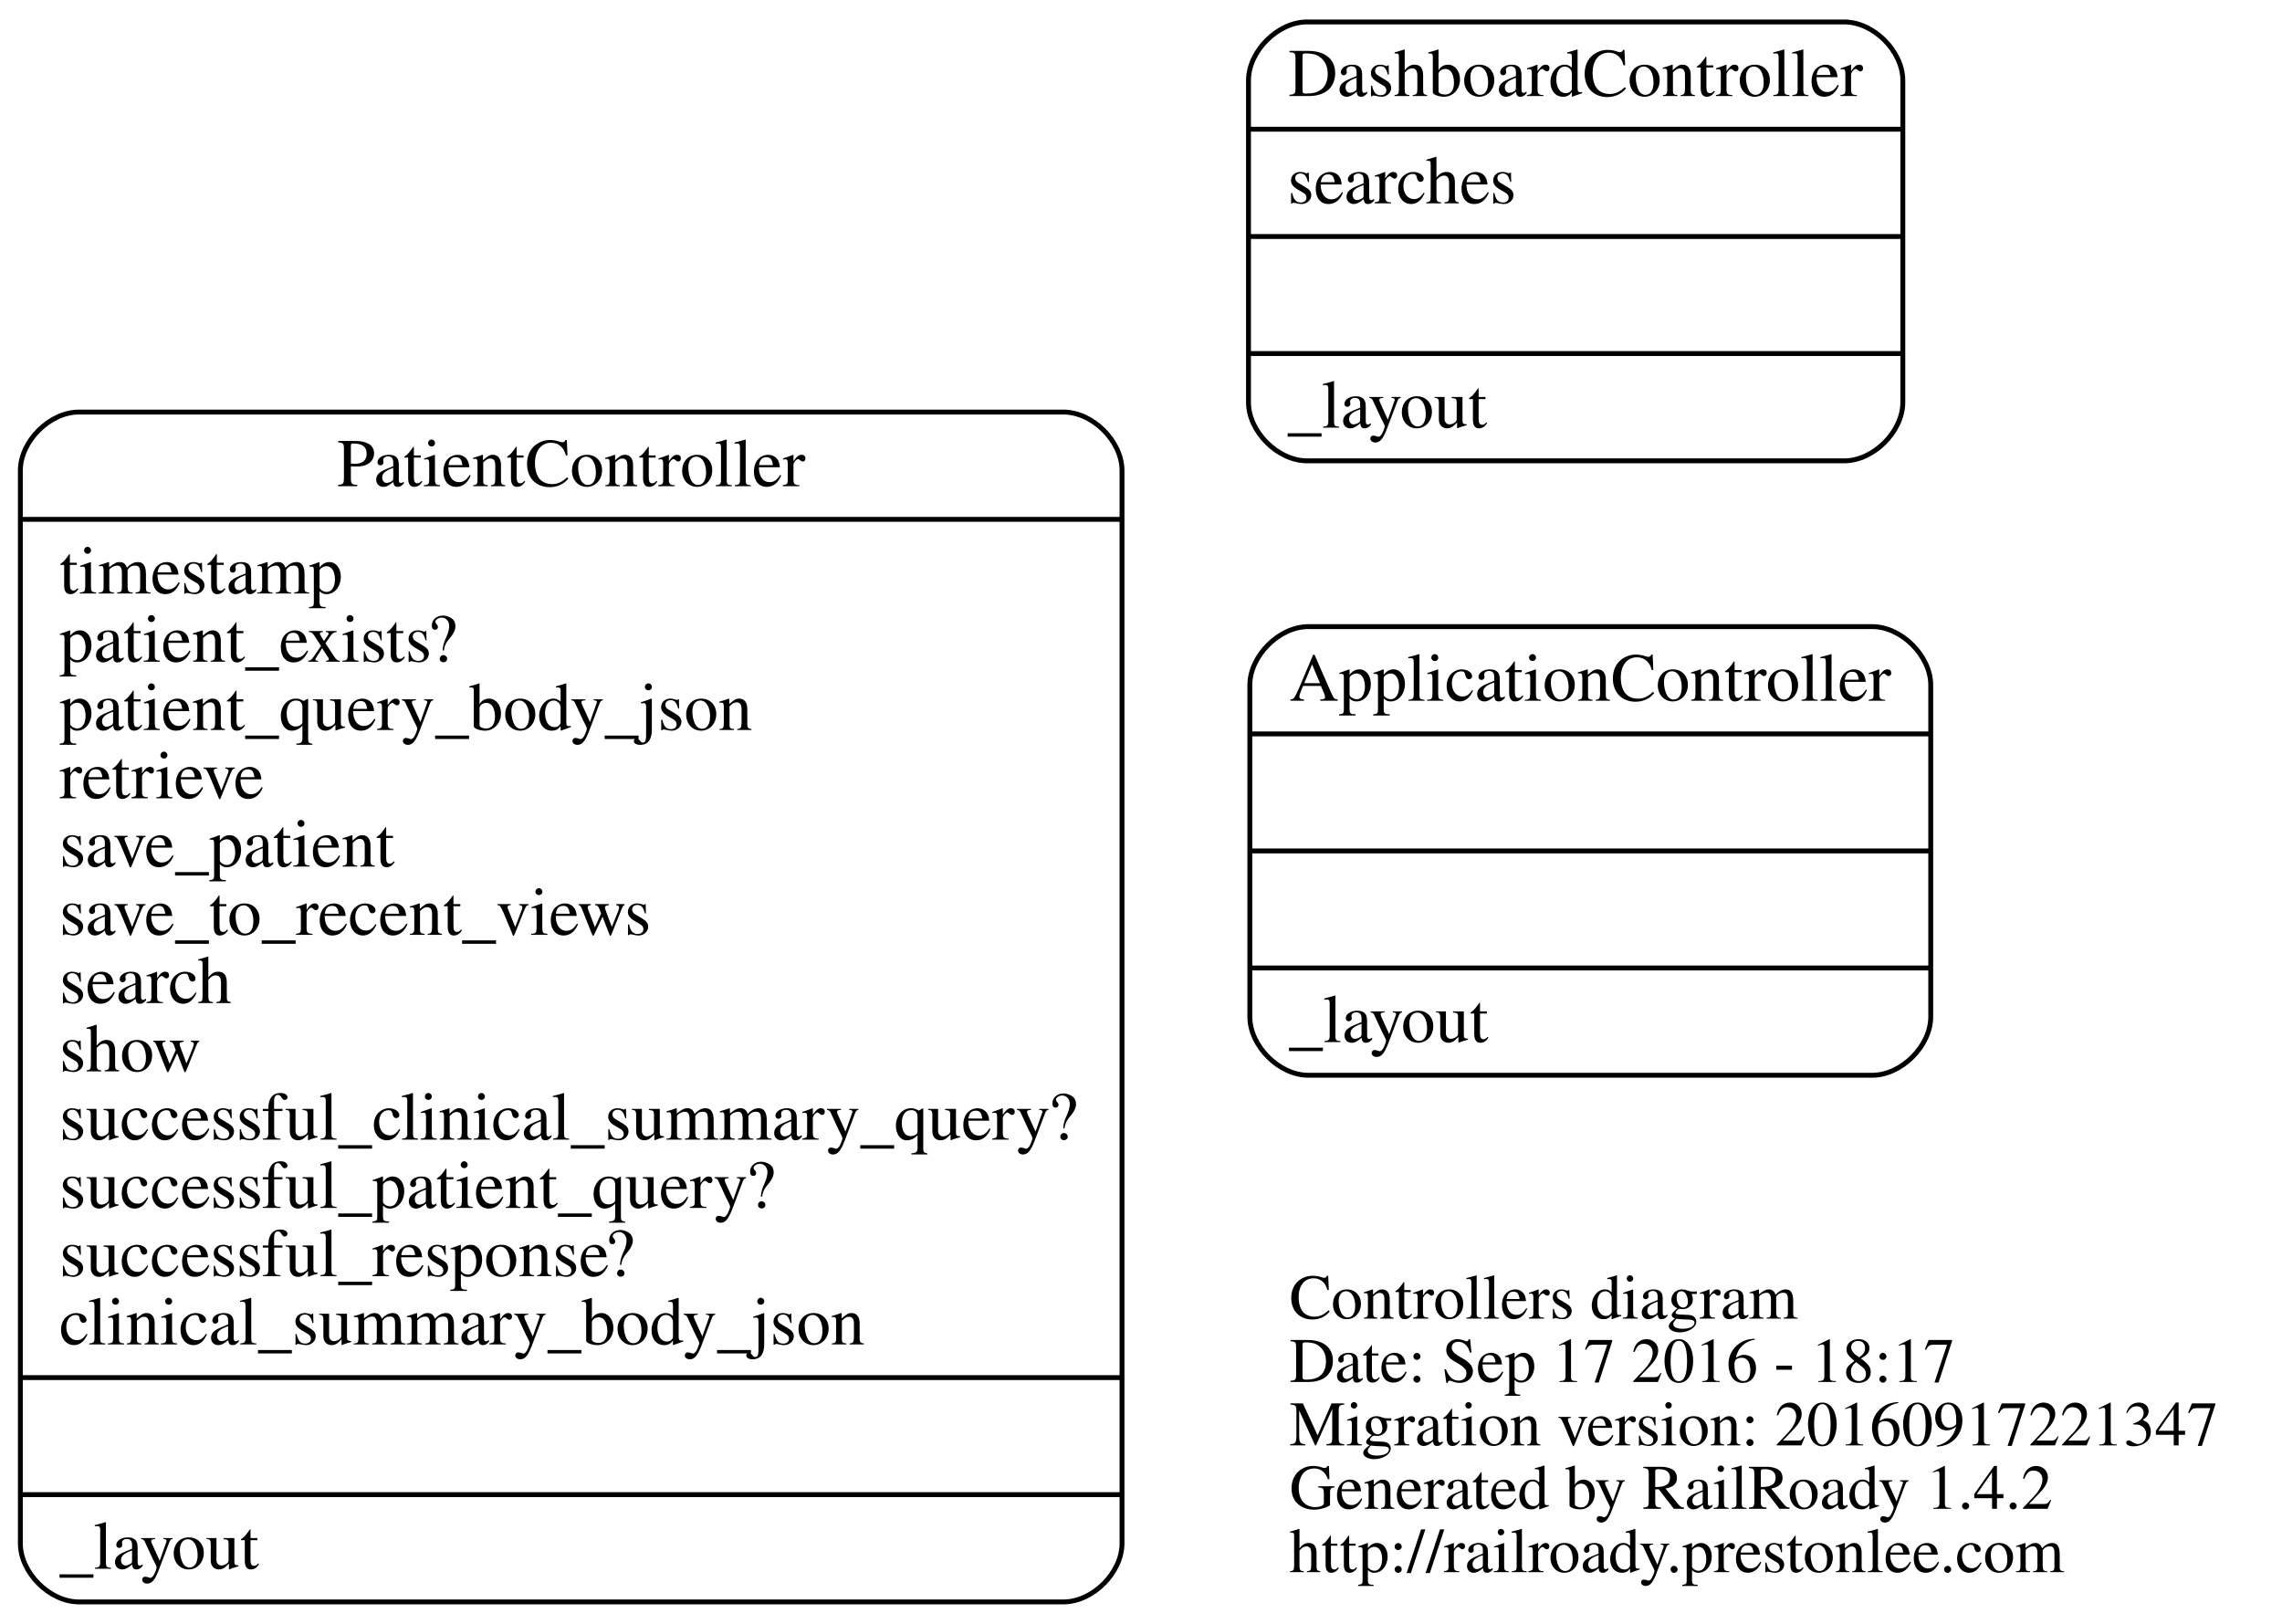
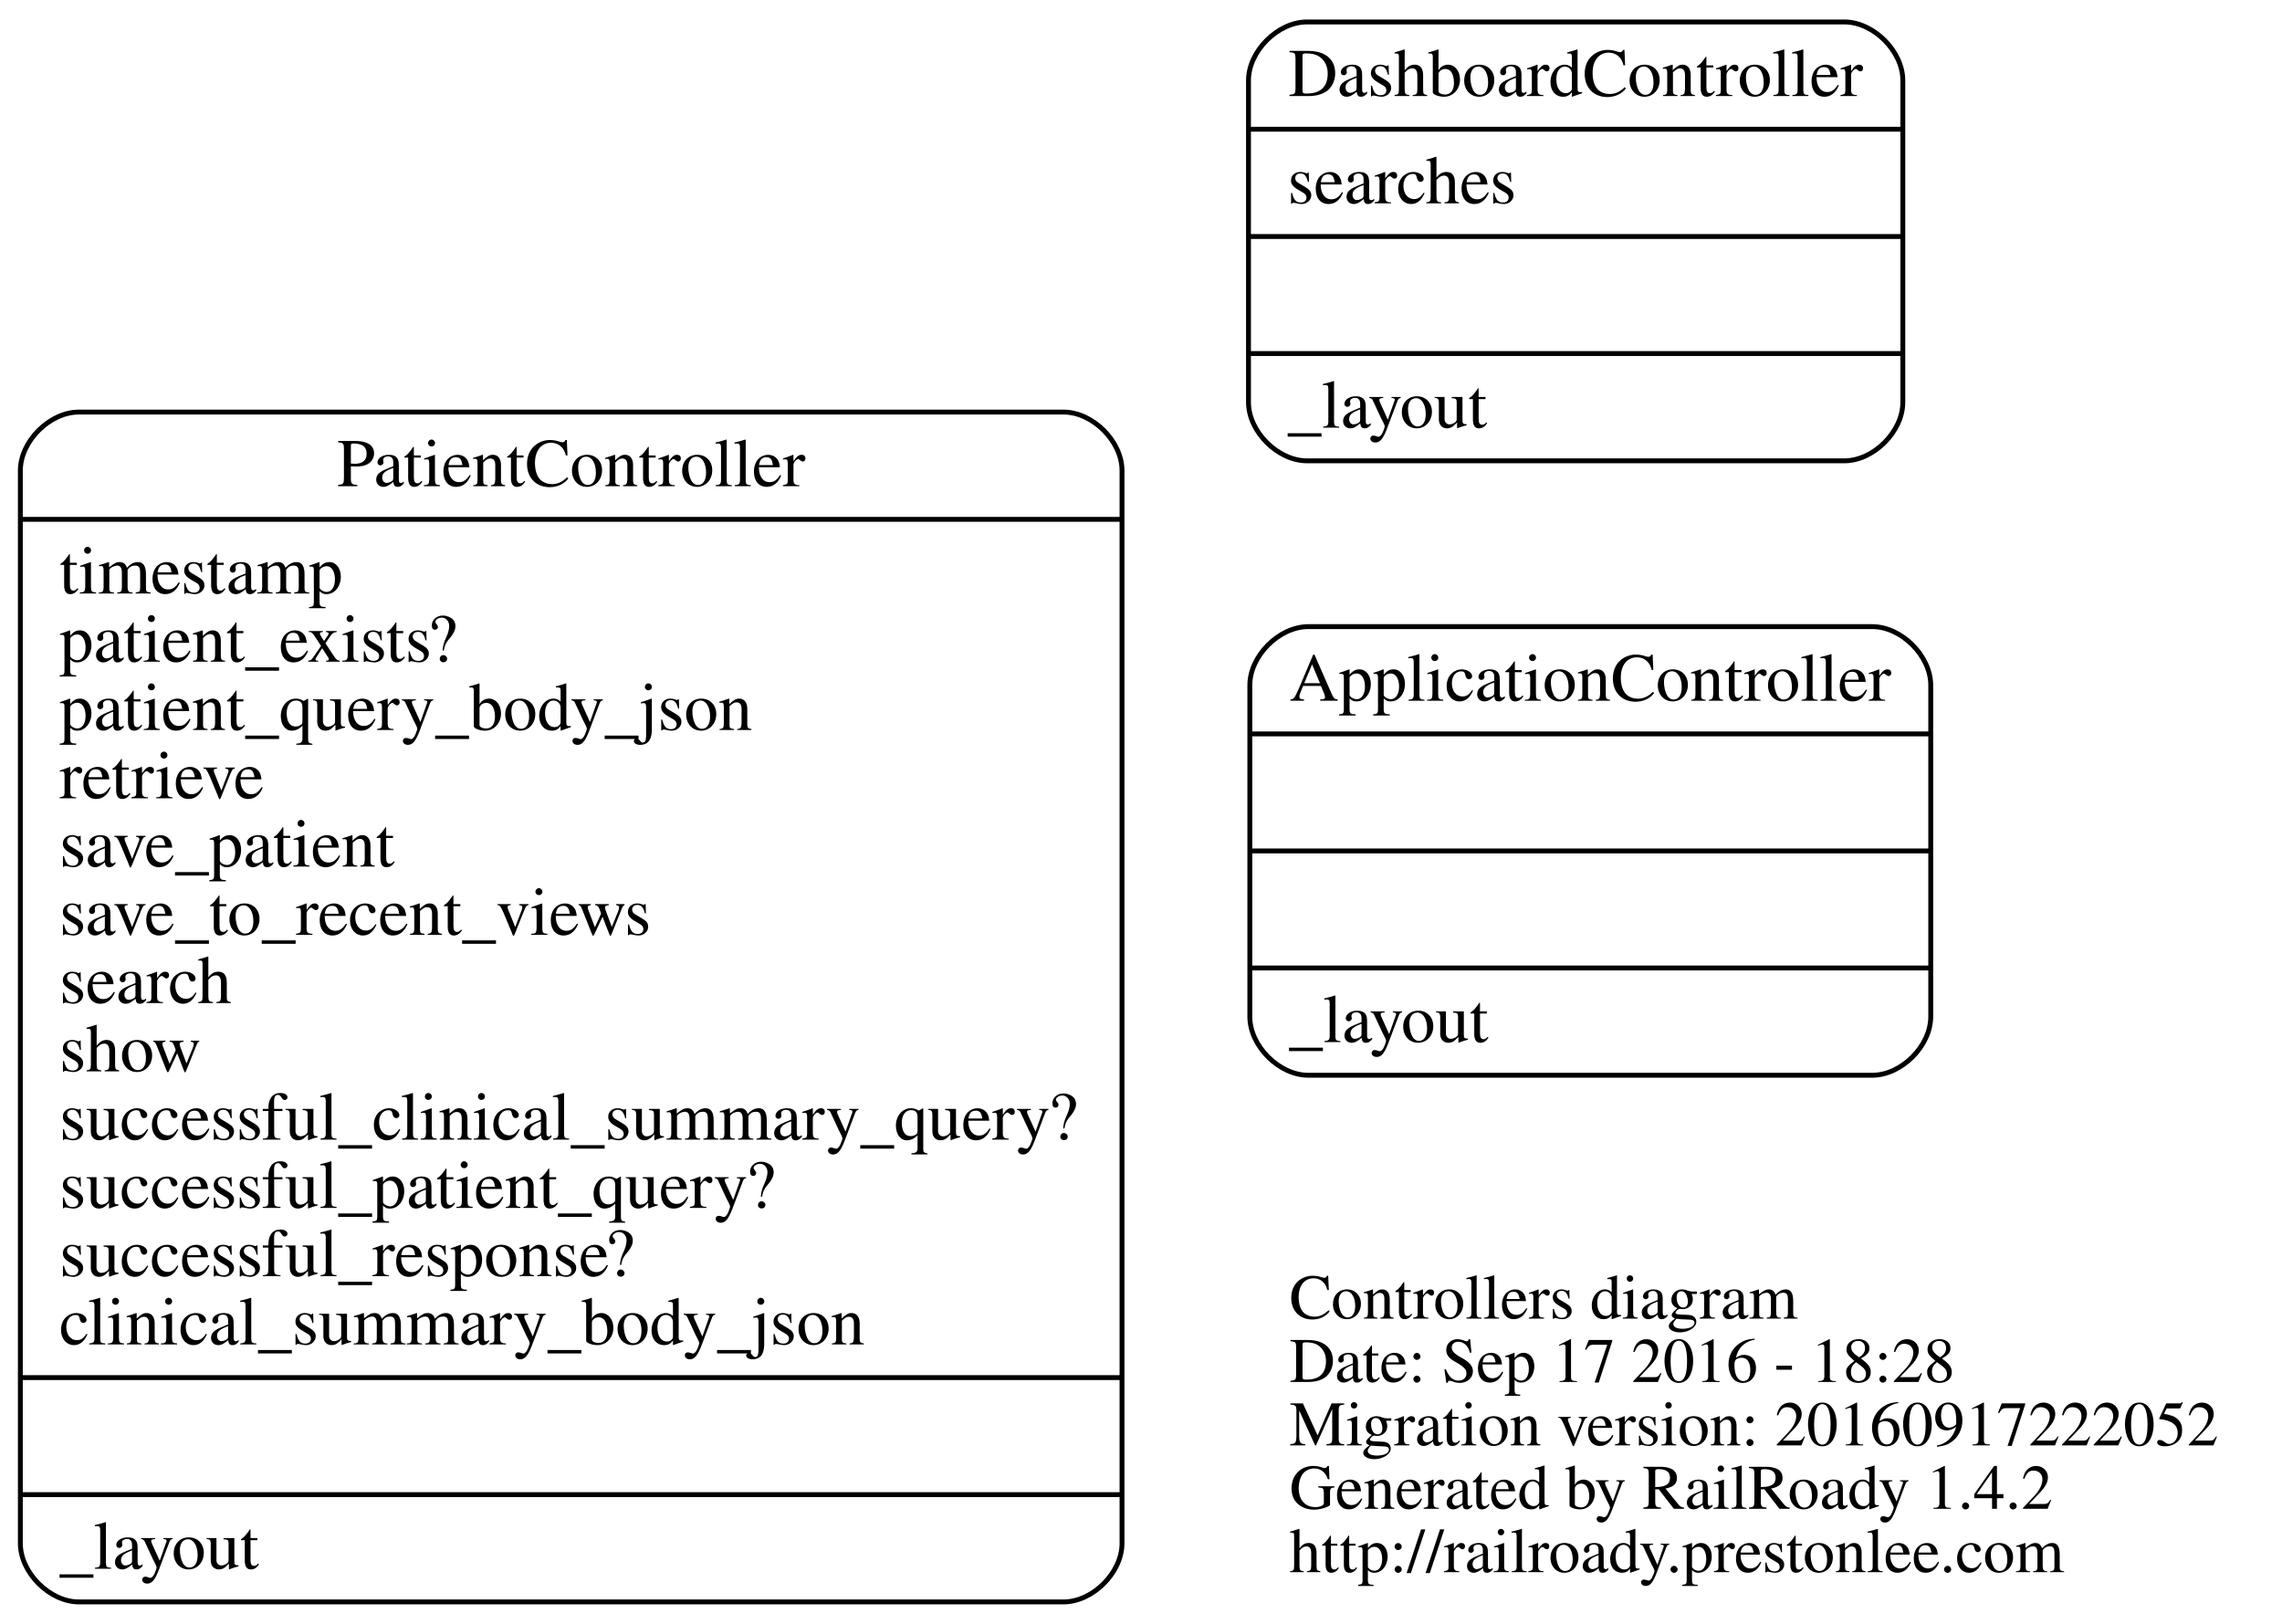
<svg xmlns="http://www.w3.org/2000/svg" width="468pt" height="333pt" viewBox="0.00 0.00 467.65 333.00">
  <g id="graph0" class="graph" transform="scale(1 1) rotate(0) translate(129.966 203.5)">
    <polygon fill="none" stroke="none" points="-129.966,129.5 -129.966,-203.5 337.688,-203.5 337.688,129.5 -129.966,129.5" />
    <g id="node1" class="node">
      <text text-anchor="start" x="134.312" y="66.9" font-family="Times,serif" font-size="13.00">Controllers diagram</text>
-       <text text-anchor="start" x="134.312" y="79.9" font-family="Times,serif" font-size="13.00">Date: Sep 17 2016 - 18:17</text>
-       <text text-anchor="start" x="134.312" y="92.9" font-family="Times,serif" font-size="13.00">Migration version: 20160917221347</text>
+       <text text-anchor="start" x="134.312" y="79.9" font-family="Times,serif" font-size="13.00">Date: Sep 17 2016 - 18:28</text>
+       <text text-anchor="start" x="134.312" y="92.9" font-family="Times,serif" font-size="13.00">Migration version: 20160917222052</text>
      <text text-anchor="start" x="134.312" y="105.9" font-family="Times,serif" font-size="13.00">Generated by RailRoady 1.4.2</text>
      <text text-anchor="start" x="134.312" y="118.9" font-family="Times,serif" font-size="13.00">http://railroady.prestonlee.com</text>
    </g>
    <g id="node2" class="node">
      <path fill="none" stroke="black" d="M138.179,17C138.179,17 253.821,17 253.821,17 259.821,17 265.821,11 265.821,5 265.821,5 265.821,-63 265.821,-63 265.821,-69 259.821,-75 253.821,-75 253.821,-75 138.179,-75 138.179,-75 132.179,-75 126.179,-69 126.179,-63 126.179,-63 126.179,5 126.179,5 126.179,11 132.179,17 138.179,17" />
      <text text-anchor="middle" x="196" y="-59.8" font-family="Times,serif" font-size="14.00">ApplicationController</text>
      <polyline fill="none" stroke="black" points="126.179,-53 265.821,-53 " />
      <polyline fill="none" stroke="black" points="126.179,-29 265.821,-29 " />
      <polyline fill="none" stroke="black" points="126.179,-5 265.821,-5 " />
      <text text-anchor="start" x="134.179" y="10.2" font-family="Times,serif" font-size="14.00">_layout</text>
    </g>
    <g id="node3" class="node">
      <path fill="none" stroke="black" d="M137.903,-109C137.903,-109 248.097,-109 248.097,-109 254.097,-109 260.097,-115 260.097,-121 260.097,-121 260.097,-187 260.097,-187 260.097,-193 254.097,-199 248.097,-199 248.097,-199 137.903,-199 137.903,-199 131.903,-199 125.903,-193 125.903,-187 125.903,-187 125.903,-121 125.903,-121 125.903,-115 131.903,-109 137.903,-109" />
      <text text-anchor="middle" x="193" y="-183.8" font-family="Times,serif" font-size="14.00">DashboardController</text>
      <polyline fill="none" stroke="black" points="125.903,-177 260.097,-177 " />
      <text text-anchor="start" x="133.903" y="-161.8" font-family="Times,serif" font-size="14.00">searches</text>
      <polyline fill="none" stroke="black" points="125.903,-155 260.097,-155 " />
      <polyline fill="none" stroke="black" points="125.903,-131 260.097,-131 " />
      <text text-anchor="start" x="133.903" y="-115.8" font-family="Times,serif" font-size="14.00">_layout</text>
    </g>
    <g id="node4" class="node">
      <path fill="none" stroke="black" d="M-113.966,125C-113.966,125 87.966,125 87.966,125 93.966,125 99.966,119 99.966,113 99.966,113 99.966,-107 99.966,-107 99.966,-113 93.966,-119 87.966,-119 87.966,-119 -113.966,-119 -113.966,-119 -119.966,-119 -125.966,-113 -125.966,-107 -125.966,-107 -125.966,113 -125.966,113 -125.966,119 -119.966,125 -113.966,125" />
      <text text-anchor="middle" x="-13" y="-103.8" font-family="Times,serif" font-size="14.00">PatientController</text>
      <polyline fill="none" stroke="black" points="-125.966,-97 99.966,-97 " />
      <text text-anchor="start" x="-117.966" y="-81.8" font-family="Times,serif" font-size="14.00">timestamp</text>
      <text text-anchor="start" x="-117.966" y="-67.8" font-family="Times,serif" font-size="14.00">patient_exists?</text>
      <text text-anchor="start" x="-117.966" y="-53.8" font-family="Times,serif" font-size="14.00">patient_query_body_json</text>
      <text text-anchor="start" x="-117.966" y="-39.8" font-family="Times,serif" font-size="14.00">retrieve</text>
      <text text-anchor="start" x="-117.966" y="-25.8" font-family="Times,serif" font-size="14.00">save_patient</text>
      <text text-anchor="start" x="-117.966" y="-11.8" font-family="Times,serif" font-size="14.00">save_to_recent_views</text>
      <text text-anchor="start" x="-117.966" y="2.2" font-family="Times,serif" font-size="14.00">search</text>
      <text text-anchor="start" x="-117.966" y="16.2" font-family="Times,serif" font-size="14.00">show</text>
      <text text-anchor="start" x="-117.966" y="30.2" font-family="Times,serif" font-size="14.00">successful_clinical_summary_query?</text>
      <text text-anchor="start" x="-117.966" y="44.2" font-family="Times,serif" font-size="14.00">successful_patient_query?</text>
      <text text-anchor="start" x="-117.966" y="58.2" font-family="Times,serif" font-size="14.00">successful_response?</text>
      <text text-anchor="start" x="-117.966" y="72.2" font-family="Times,serif" font-size="14.00">clinical_summary_body_json</text>
      <polyline fill="none" stroke="black" points="-125.966,79 99.966,79 " />
      <polyline fill="none" stroke="black" points="-125.966,103 99.966,103 " />
      <text text-anchor="start" x="-117.966" y="118.2" font-family="Times,serif" font-size="14.00">_layout</text>
    </g>
  </g>
</svg>
